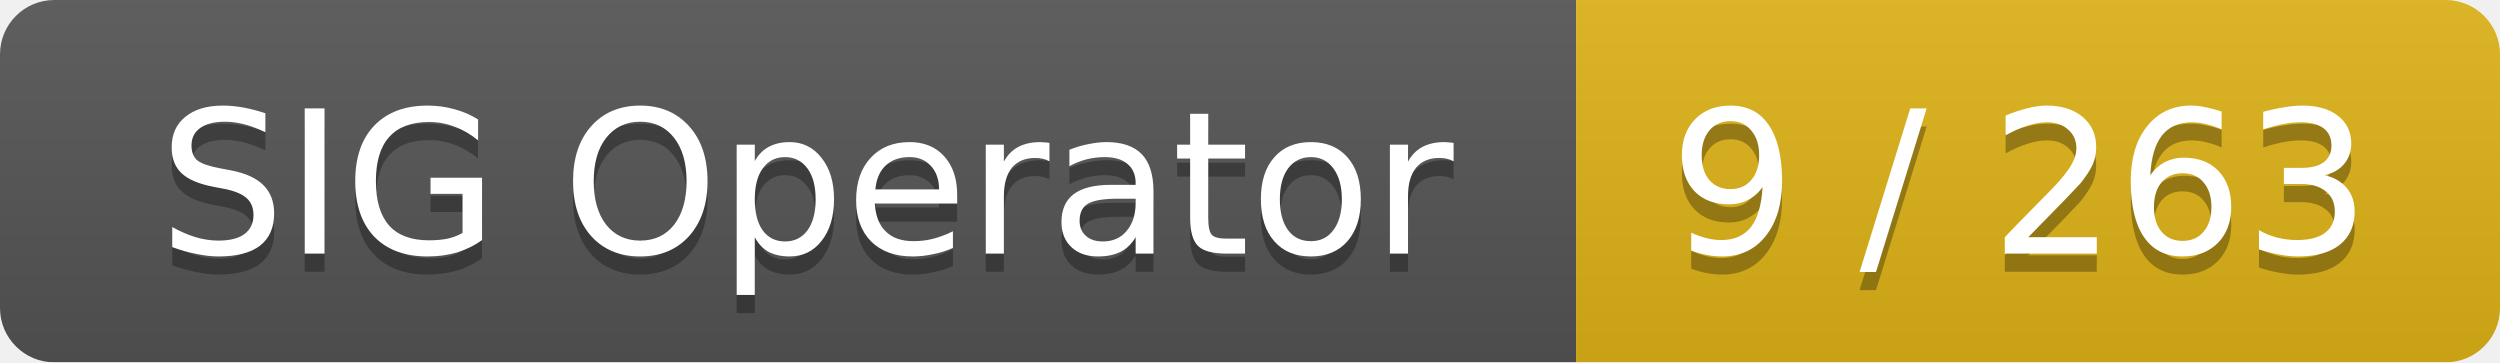
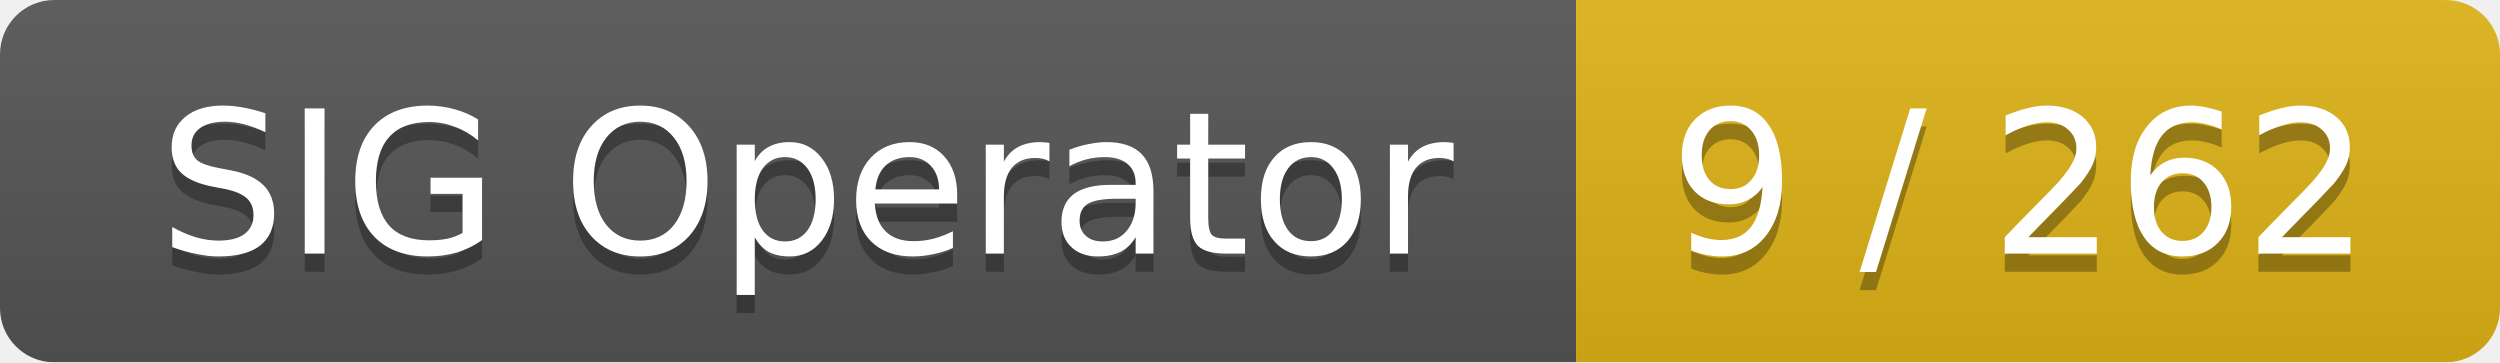
<svg xmlns="http://www.w3.org/2000/svg" width="138" height="20">
  <linearGradient id="smooth" x2="0" y2="100%">
    <stop offset="0" stop-color="#bbb" stop-opacity=".1" />
    <stop offset="1" stop-opacity=".1" />
  </linearGradient>
  <mask id="round">
    <rect width="138" height="20" rx="3" fill="#fff" />
  </mask>
  <g mask="url(#round)">
    <rect width="87" height="20" fill="#555" />
    <rect x="87" width="51" height="20" fill="#dfb317" />
    <rect width="138" height="20" fill="url(#smooth)" />
  </g>
  <g fill="#fff" text-anchor="middle" font-family="DejaVu Sans,Verdana,Geneva,sans-serif" font-size="11">
    <text x="44.5" y="15" fill="#010101" fill-opacity=".3">SIG Operator</text>
    <text x="44.5" y="14">SIG Operator</text>
-     <text x="111.5" y="15" fill="#010101" fill-opacity=".3">9 / 263</text>
-     <text x="111.5" y="14">9 / 263</text>
+     <text x="111.5" y="15" fill="#010101" fill-opacity=".3">9 / 262</text>
+     <text x="111.5" y="14">9 / 262</text>
  </g>
</svg>
